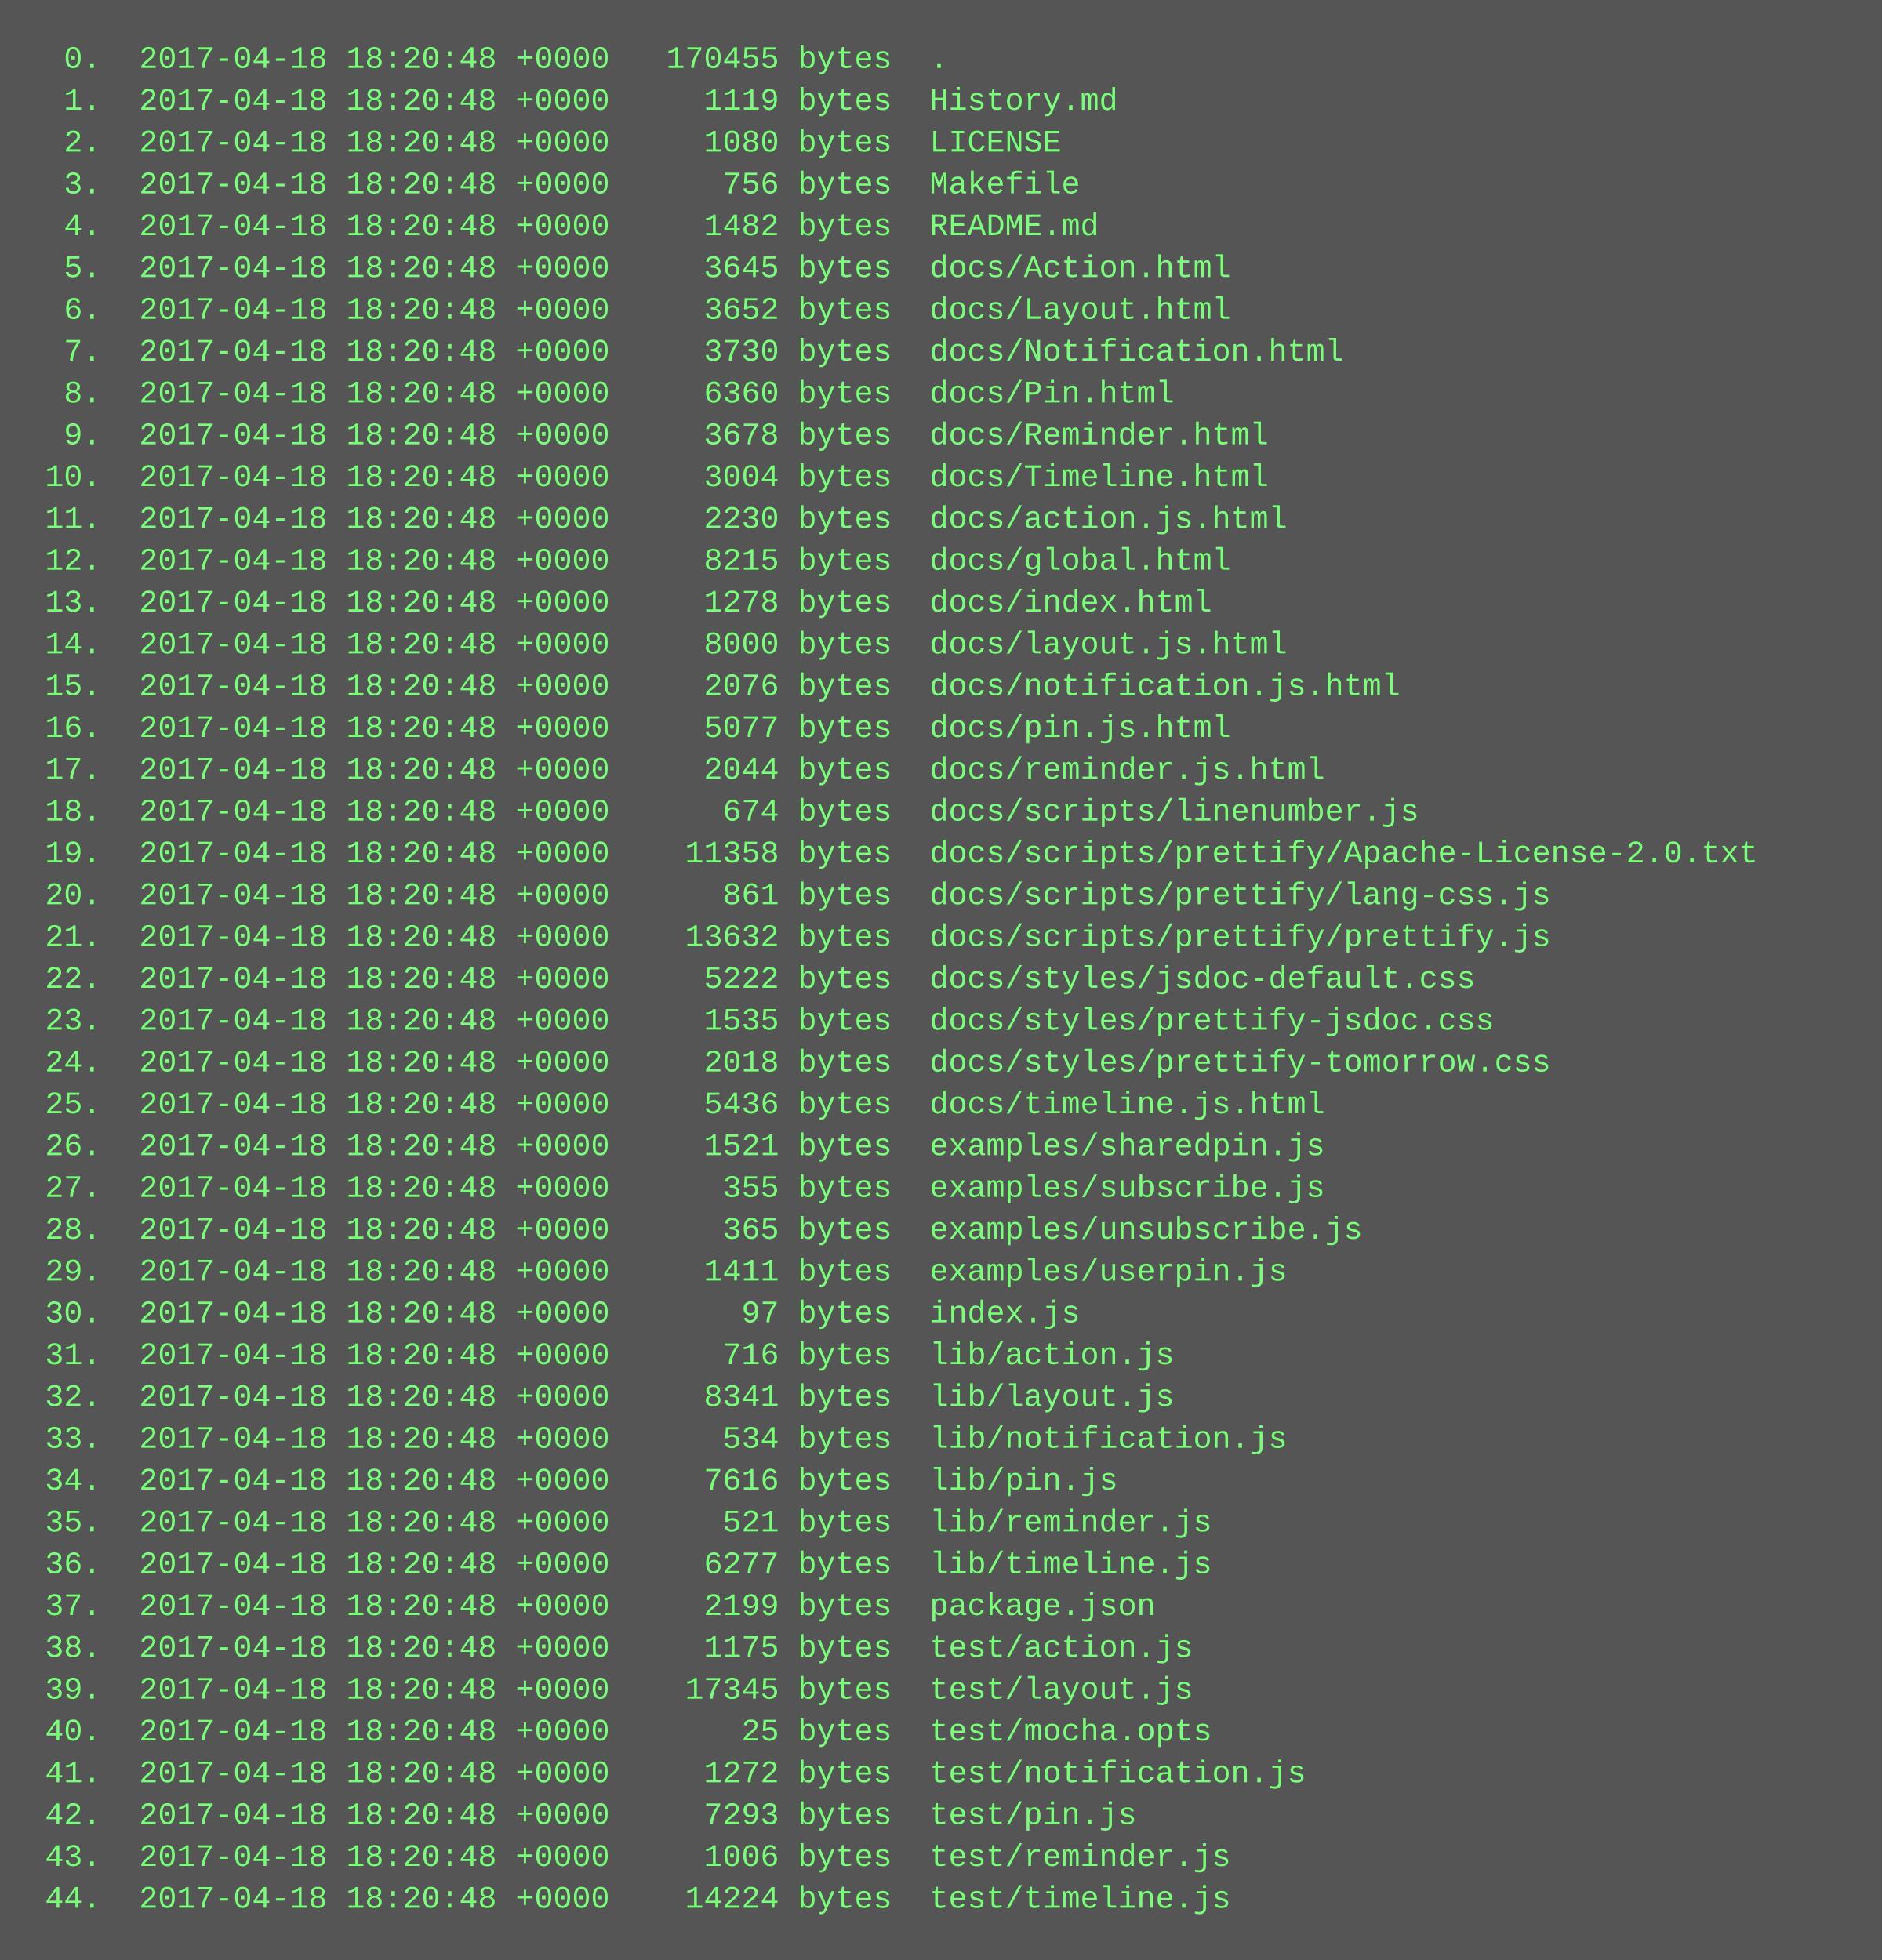
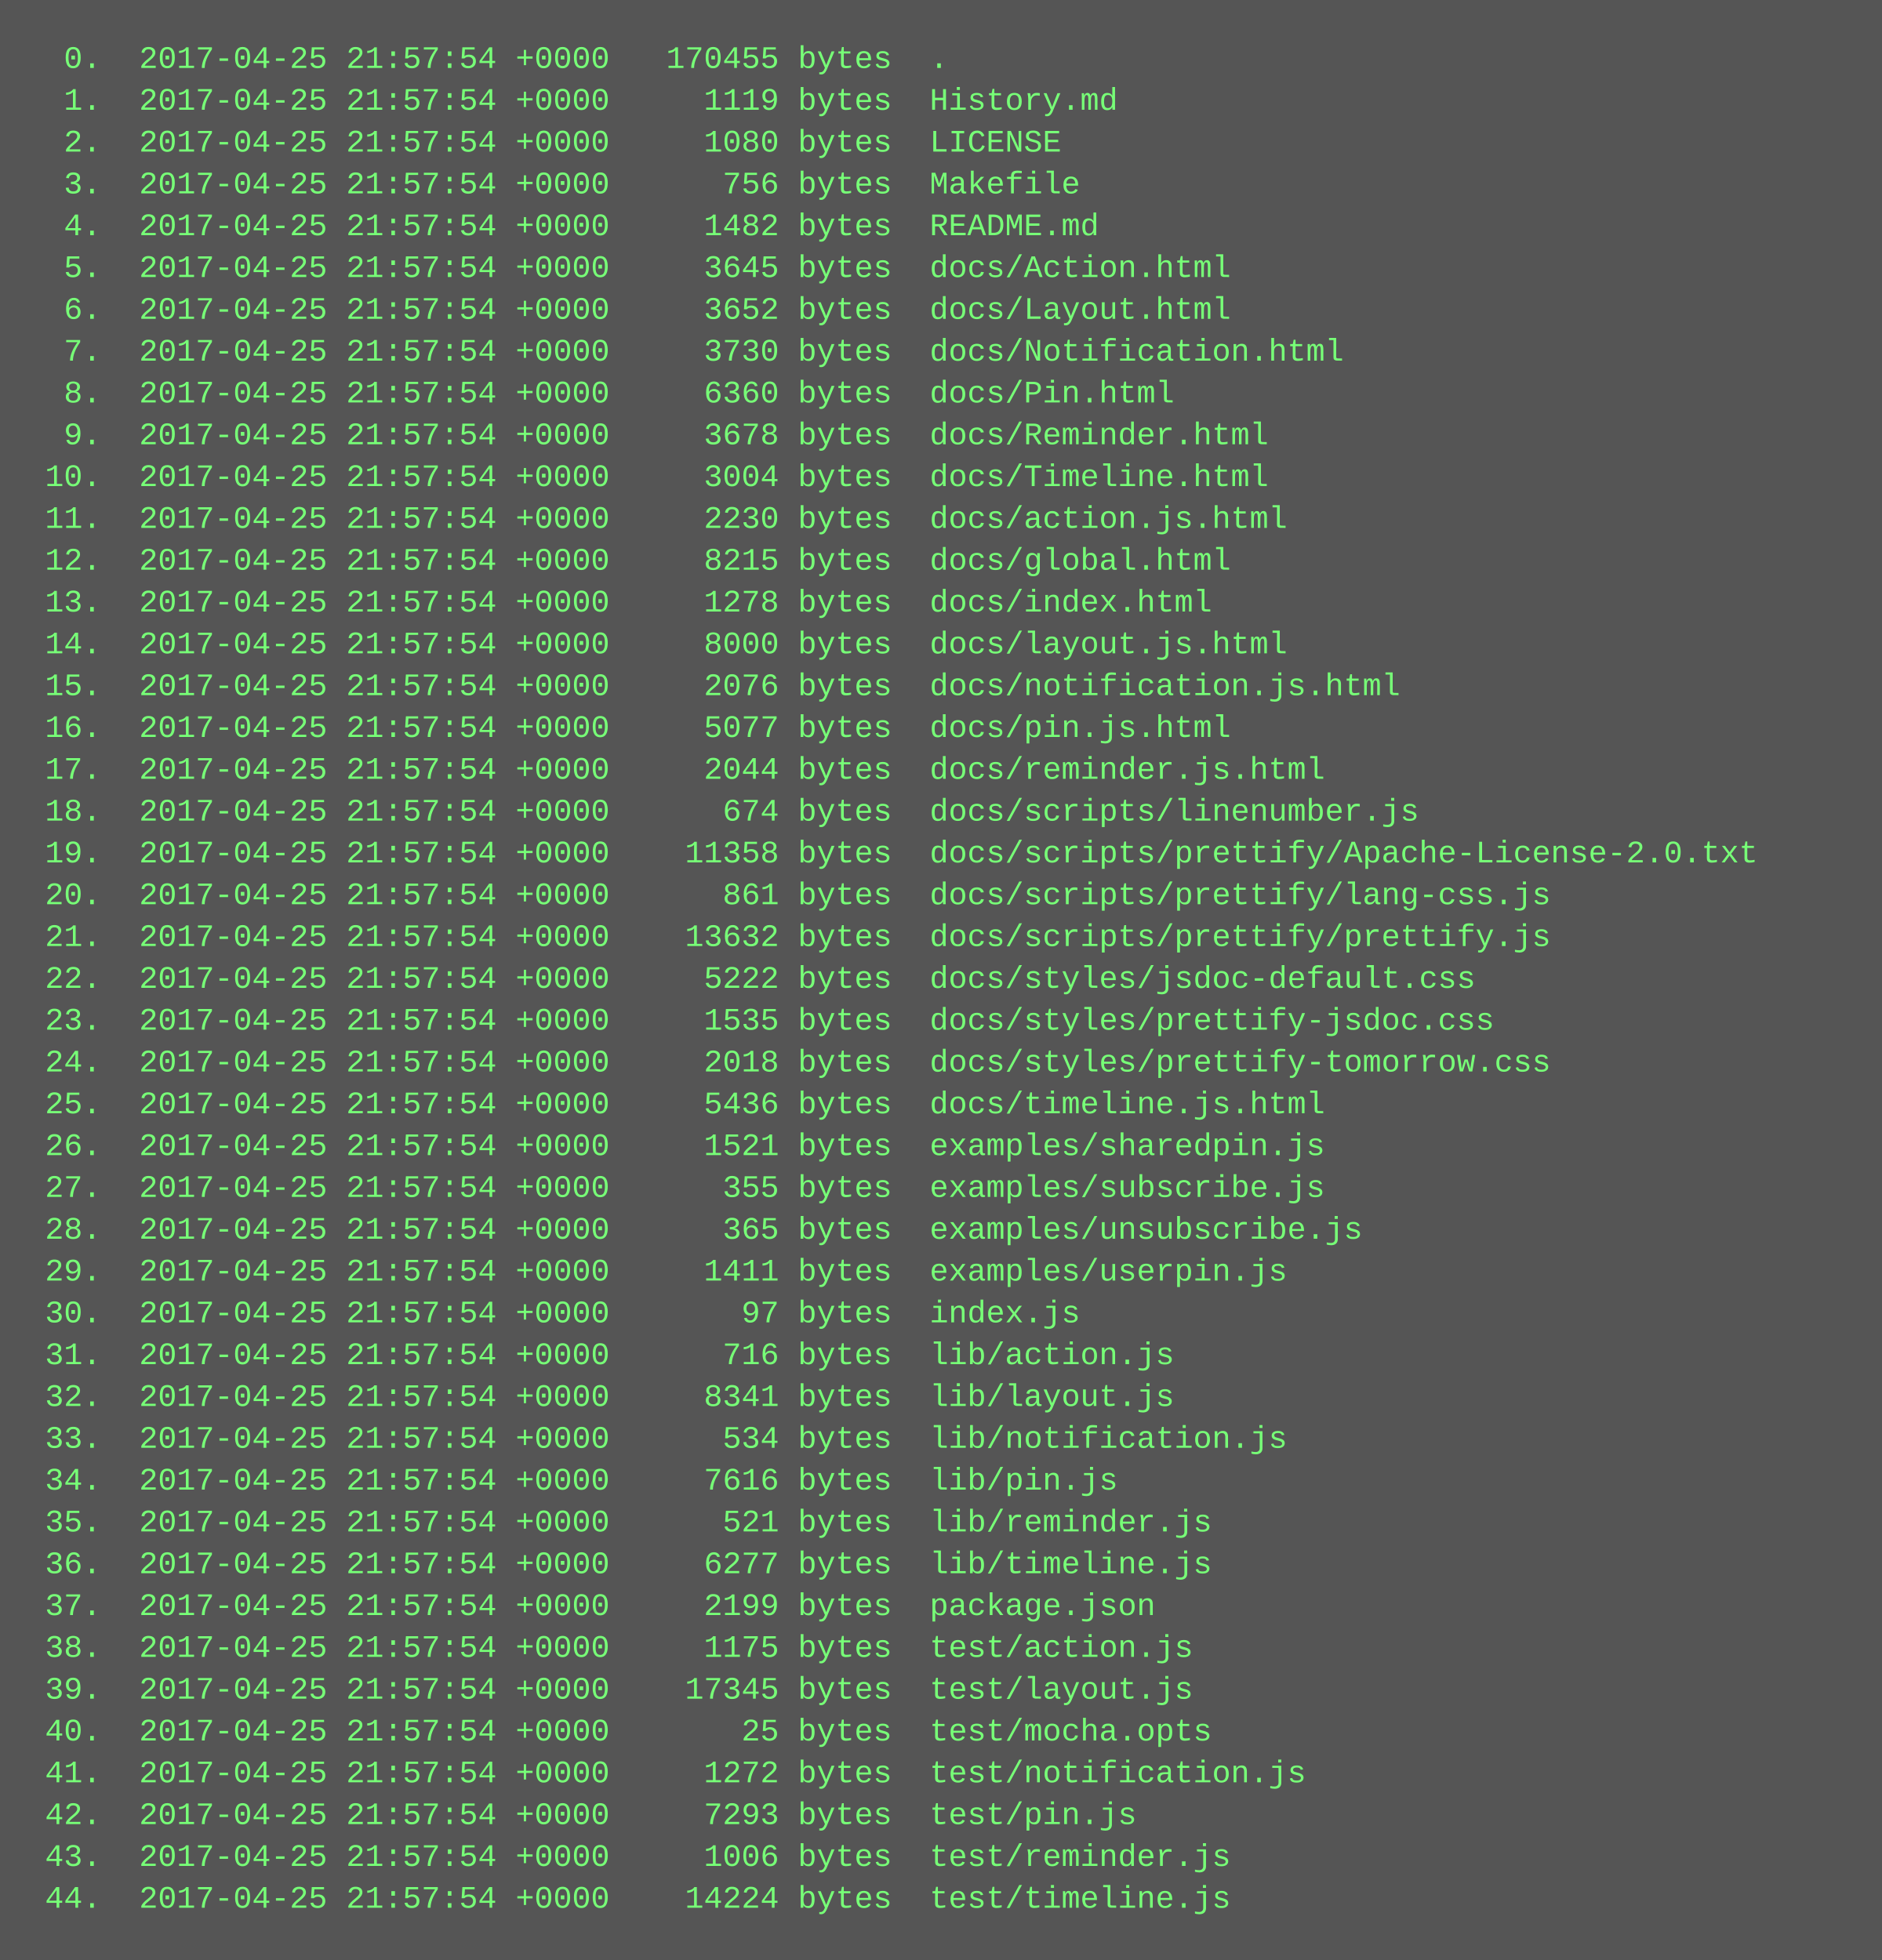
<svg xmlns="http://www.w3.org/2000/svg" height="750" width="720">
  <rect height="750" fill="#555" width="720" />
  <text fill="#7f7" font-family="Courier New" font-size="12" xml:space="preserve">
-     <tspan x="10" y="26">  0.  2017-04-18 18:20:48 +0000   170455 bytes  .</tspan>
-     <tspan x="10" y="42">  1.  2017-04-18 18:20:48 +0000     1119 bytes  History.md</tspan>
-     <tspan x="10" y="58">  2.  2017-04-18 18:20:48 +0000     1080 bytes  LICENSE</tspan>
-     <tspan x="10" y="74">  3.  2017-04-18 18:20:48 +0000      756 bytes  Makefile</tspan>
-     <tspan x="10" y="90">  4.  2017-04-18 18:20:48 +0000     1482 bytes  README.md</tspan>
-     <tspan x="10" y="106">  5.  2017-04-18 18:20:48 +0000     3645 bytes  docs/Action.html</tspan>
-     <tspan x="10" y="122">  6.  2017-04-18 18:20:48 +0000     3652 bytes  docs/Layout.html</tspan>
-     <tspan x="10" y="138">  7.  2017-04-18 18:20:48 +0000     3730 bytes  docs/Notification.html</tspan>
-     <tspan x="10" y="154">  8.  2017-04-18 18:20:48 +0000     6360 bytes  docs/Pin.html</tspan>
-     <tspan x="10" y="170">  9.  2017-04-18 18:20:48 +0000     3678 bytes  docs/Reminder.html</tspan>
-     <tspan x="10" y="186"> 10.  2017-04-18 18:20:48 +0000     3004 bytes  docs/Timeline.html</tspan>
-     <tspan x="10" y="202"> 11.  2017-04-18 18:20:48 +0000     2230 bytes  docs/action.js.html</tspan>
-     <tspan x="10" y="218"> 12.  2017-04-18 18:20:48 +0000     8215 bytes  docs/global.html</tspan>
-     <tspan x="10" y="234"> 13.  2017-04-18 18:20:48 +0000     1278 bytes  docs/index.html</tspan>
-     <tspan x="10" y="250"> 14.  2017-04-18 18:20:48 +0000     8000 bytes  docs/layout.js.html</tspan>
-     <tspan x="10" y="266"> 15.  2017-04-18 18:20:48 +0000     2076 bytes  docs/notification.js.html</tspan>
-     <tspan x="10" y="282"> 16.  2017-04-18 18:20:48 +0000     5077 bytes  docs/pin.js.html</tspan>
-     <tspan x="10" y="298"> 17.  2017-04-18 18:20:48 +0000     2044 bytes  docs/reminder.js.html</tspan>
-     <tspan x="10" y="314"> 18.  2017-04-18 18:20:48 +0000      674 bytes  docs/scripts/linenumber.js</tspan>
-     <tspan x="10" y="330"> 19.  2017-04-18 18:20:48 +0000    11358 bytes  docs/scripts/prettify/Apache-License-2.0.txt</tspan>
-     <tspan x="10" y="346"> 20.  2017-04-18 18:20:48 +0000      861 bytes  docs/scripts/prettify/lang-css.js</tspan>
-     <tspan x="10" y="362"> 21.  2017-04-18 18:20:48 +0000    13632 bytes  docs/scripts/prettify/prettify.js</tspan>
-     <tspan x="10" y="378"> 22.  2017-04-18 18:20:48 +0000     5222 bytes  docs/styles/jsdoc-default.css</tspan>
-     <tspan x="10" y="394"> 23.  2017-04-18 18:20:48 +0000     1535 bytes  docs/styles/prettify-jsdoc.css</tspan>
-     <tspan x="10" y="410"> 24.  2017-04-18 18:20:48 +0000     2018 bytes  docs/styles/prettify-tomorrow.css</tspan>
-     <tspan x="10" y="426"> 25.  2017-04-18 18:20:48 +0000     5436 bytes  docs/timeline.js.html</tspan>
-     <tspan x="10" y="442"> 26.  2017-04-18 18:20:48 +0000     1521 bytes  examples/sharedpin.js</tspan>
-     <tspan x="10" y="458"> 27.  2017-04-18 18:20:48 +0000      355 bytes  examples/subscribe.js</tspan>
-     <tspan x="10" y="474"> 28.  2017-04-18 18:20:48 +0000      365 bytes  examples/unsubscribe.js</tspan>
-     <tspan x="10" y="490"> 29.  2017-04-18 18:20:48 +0000     1411 bytes  examples/userpin.js</tspan>
-     <tspan x="10" y="506"> 30.  2017-04-18 18:20:48 +0000       97 bytes  index.js</tspan>
-     <tspan x="10" y="522"> 31.  2017-04-18 18:20:48 +0000      716 bytes  lib/action.js</tspan>
-     <tspan x="10" y="538"> 32.  2017-04-18 18:20:48 +0000     8341 bytes  lib/layout.js</tspan>
-     <tspan x="10" y="554"> 33.  2017-04-18 18:20:48 +0000      534 bytes  lib/notification.js</tspan>
-     <tspan x="10" y="570"> 34.  2017-04-18 18:20:48 +0000     7616 bytes  lib/pin.js</tspan>
-     <tspan x="10" y="586"> 35.  2017-04-18 18:20:48 +0000      521 bytes  lib/reminder.js</tspan>
-     <tspan x="10" y="602"> 36.  2017-04-18 18:20:48 +0000     6277 bytes  lib/timeline.js</tspan>
-     <tspan x="10" y="618"> 37.  2017-04-18 18:20:48 +0000     2199 bytes  package.json</tspan>
-     <tspan x="10" y="634"> 38.  2017-04-18 18:20:48 +0000     1175 bytes  test/action.js</tspan>
-     <tspan x="10" y="650"> 39.  2017-04-18 18:20:48 +0000    17345 bytes  test/layout.js</tspan>
-     <tspan x="10" y="666"> 40.  2017-04-18 18:20:48 +0000       25 bytes  test/mocha.opts</tspan>
-     <tspan x="10" y="682"> 41.  2017-04-18 18:20:48 +0000     1272 bytes  test/notification.js</tspan>
-     <tspan x="10" y="698"> 42.  2017-04-18 18:20:48 +0000     7293 bytes  test/pin.js</tspan>
-     <tspan x="10" y="714"> 43.  2017-04-18 18:20:48 +0000     1006 bytes  test/reminder.js</tspan>
-     <tspan x="10" y="730"> 44.  2017-04-18 18:20:48 +0000    14224 bytes  test/timeline.js</tspan>
+     <tspan x="10" y="26">  0.  2017-04-25 21:57:54 +0000   170455 bytes  .</tspan>
+     <tspan x="10" y="42">  1.  2017-04-25 21:57:54 +0000     1119 bytes  History.md</tspan>
+     <tspan x="10" y="58">  2.  2017-04-25 21:57:54 +0000     1080 bytes  LICENSE</tspan>
+     <tspan x="10" y="74">  3.  2017-04-25 21:57:54 +0000      756 bytes  Makefile</tspan>
+     <tspan x="10" y="90">  4.  2017-04-25 21:57:54 +0000     1482 bytes  README.md</tspan>
+     <tspan x="10" y="106">  5.  2017-04-25 21:57:54 +0000     3645 bytes  docs/Action.html</tspan>
+     <tspan x="10" y="122">  6.  2017-04-25 21:57:54 +0000     3652 bytes  docs/Layout.html</tspan>
+     <tspan x="10" y="138">  7.  2017-04-25 21:57:54 +0000     3730 bytes  docs/Notification.html</tspan>
+     <tspan x="10" y="154">  8.  2017-04-25 21:57:54 +0000     6360 bytes  docs/Pin.html</tspan>
+     <tspan x="10" y="170">  9.  2017-04-25 21:57:54 +0000     3678 bytes  docs/Reminder.html</tspan>
+     <tspan x="10" y="186"> 10.  2017-04-25 21:57:54 +0000     3004 bytes  docs/Timeline.html</tspan>
+     <tspan x="10" y="202"> 11.  2017-04-25 21:57:54 +0000     2230 bytes  docs/action.js.html</tspan>
+     <tspan x="10" y="218"> 12.  2017-04-25 21:57:54 +0000     8215 bytes  docs/global.html</tspan>
+     <tspan x="10" y="234"> 13.  2017-04-25 21:57:54 +0000     1278 bytes  docs/index.html</tspan>
+     <tspan x="10" y="250"> 14.  2017-04-25 21:57:54 +0000     8000 bytes  docs/layout.js.html</tspan>
+     <tspan x="10" y="266"> 15.  2017-04-25 21:57:54 +0000     2076 bytes  docs/notification.js.html</tspan>
+     <tspan x="10" y="282"> 16.  2017-04-25 21:57:54 +0000     5077 bytes  docs/pin.js.html</tspan>
+     <tspan x="10" y="298"> 17.  2017-04-25 21:57:54 +0000     2044 bytes  docs/reminder.js.html</tspan>
+     <tspan x="10" y="314"> 18.  2017-04-25 21:57:54 +0000      674 bytes  docs/scripts/linenumber.js</tspan>
+     <tspan x="10" y="330"> 19.  2017-04-25 21:57:54 +0000    11358 bytes  docs/scripts/prettify/Apache-License-2.0.txt</tspan>
+     <tspan x="10" y="346"> 20.  2017-04-25 21:57:54 +0000      861 bytes  docs/scripts/prettify/lang-css.js</tspan>
+     <tspan x="10" y="362"> 21.  2017-04-25 21:57:54 +0000    13632 bytes  docs/scripts/prettify/prettify.js</tspan>
+     <tspan x="10" y="378"> 22.  2017-04-25 21:57:54 +0000     5222 bytes  docs/styles/jsdoc-default.css</tspan>
+     <tspan x="10" y="394"> 23.  2017-04-25 21:57:54 +0000     1535 bytes  docs/styles/prettify-jsdoc.css</tspan>
+     <tspan x="10" y="410"> 24.  2017-04-25 21:57:54 +0000     2018 bytes  docs/styles/prettify-tomorrow.css</tspan>
+     <tspan x="10" y="426"> 25.  2017-04-25 21:57:54 +0000     5436 bytes  docs/timeline.js.html</tspan>
+     <tspan x="10" y="442"> 26.  2017-04-25 21:57:54 +0000     1521 bytes  examples/sharedpin.js</tspan>
+     <tspan x="10" y="458"> 27.  2017-04-25 21:57:54 +0000      355 bytes  examples/subscribe.js</tspan>
+     <tspan x="10" y="474"> 28.  2017-04-25 21:57:54 +0000      365 bytes  examples/unsubscribe.js</tspan>
+     <tspan x="10" y="490"> 29.  2017-04-25 21:57:54 +0000     1411 bytes  examples/userpin.js</tspan>
+     <tspan x="10" y="506"> 30.  2017-04-25 21:57:54 +0000       97 bytes  index.js</tspan>
+     <tspan x="10" y="522"> 31.  2017-04-25 21:57:54 +0000      716 bytes  lib/action.js</tspan>
+     <tspan x="10" y="538"> 32.  2017-04-25 21:57:54 +0000     8341 bytes  lib/layout.js</tspan>
+     <tspan x="10" y="554"> 33.  2017-04-25 21:57:54 +0000      534 bytes  lib/notification.js</tspan>
+     <tspan x="10" y="570"> 34.  2017-04-25 21:57:54 +0000     7616 bytes  lib/pin.js</tspan>
+     <tspan x="10" y="586"> 35.  2017-04-25 21:57:54 +0000      521 bytes  lib/reminder.js</tspan>
+     <tspan x="10" y="602"> 36.  2017-04-25 21:57:54 +0000     6277 bytes  lib/timeline.js</tspan>
+     <tspan x="10" y="618"> 37.  2017-04-25 21:57:54 +0000     2199 bytes  package.json</tspan>
+     <tspan x="10" y="634"> 38.  2017-04-25 21:57:54 +0000     1175 bytes  test/action.js</tspan>
+     <tspan x="10" y="650"> 39.  2017-04-25 21:57:54 +0000    17345 bytes  test/layout.js</tspan>
+     <tspan x="10" y="666"> 40.  2017-04-25 21:57:54 +0000       25 bytes  test/mocha.opts</tspan>
+     <tspan x="10" y="682"> 41.  2017-04-25 21:57:54 +0000     1272 bytes  test/notification.js</tspan>
+     <tspan x="10" y="698"> 42.  2017-04-25 21:57:54 +0000     7293 bytes  test/pin.js</tspan>
+     <tspan x="10" y="714"> 43.  2017-04-25 21:57:54 +0000     1006 bytes  test/reminder.js</tspan>
+     <tspan x="10" y="730"> 44.  2017-04-25 21:57:54 +0000    14224 bytes  test/timeline.js</tspan>
  </text>
</svg>
